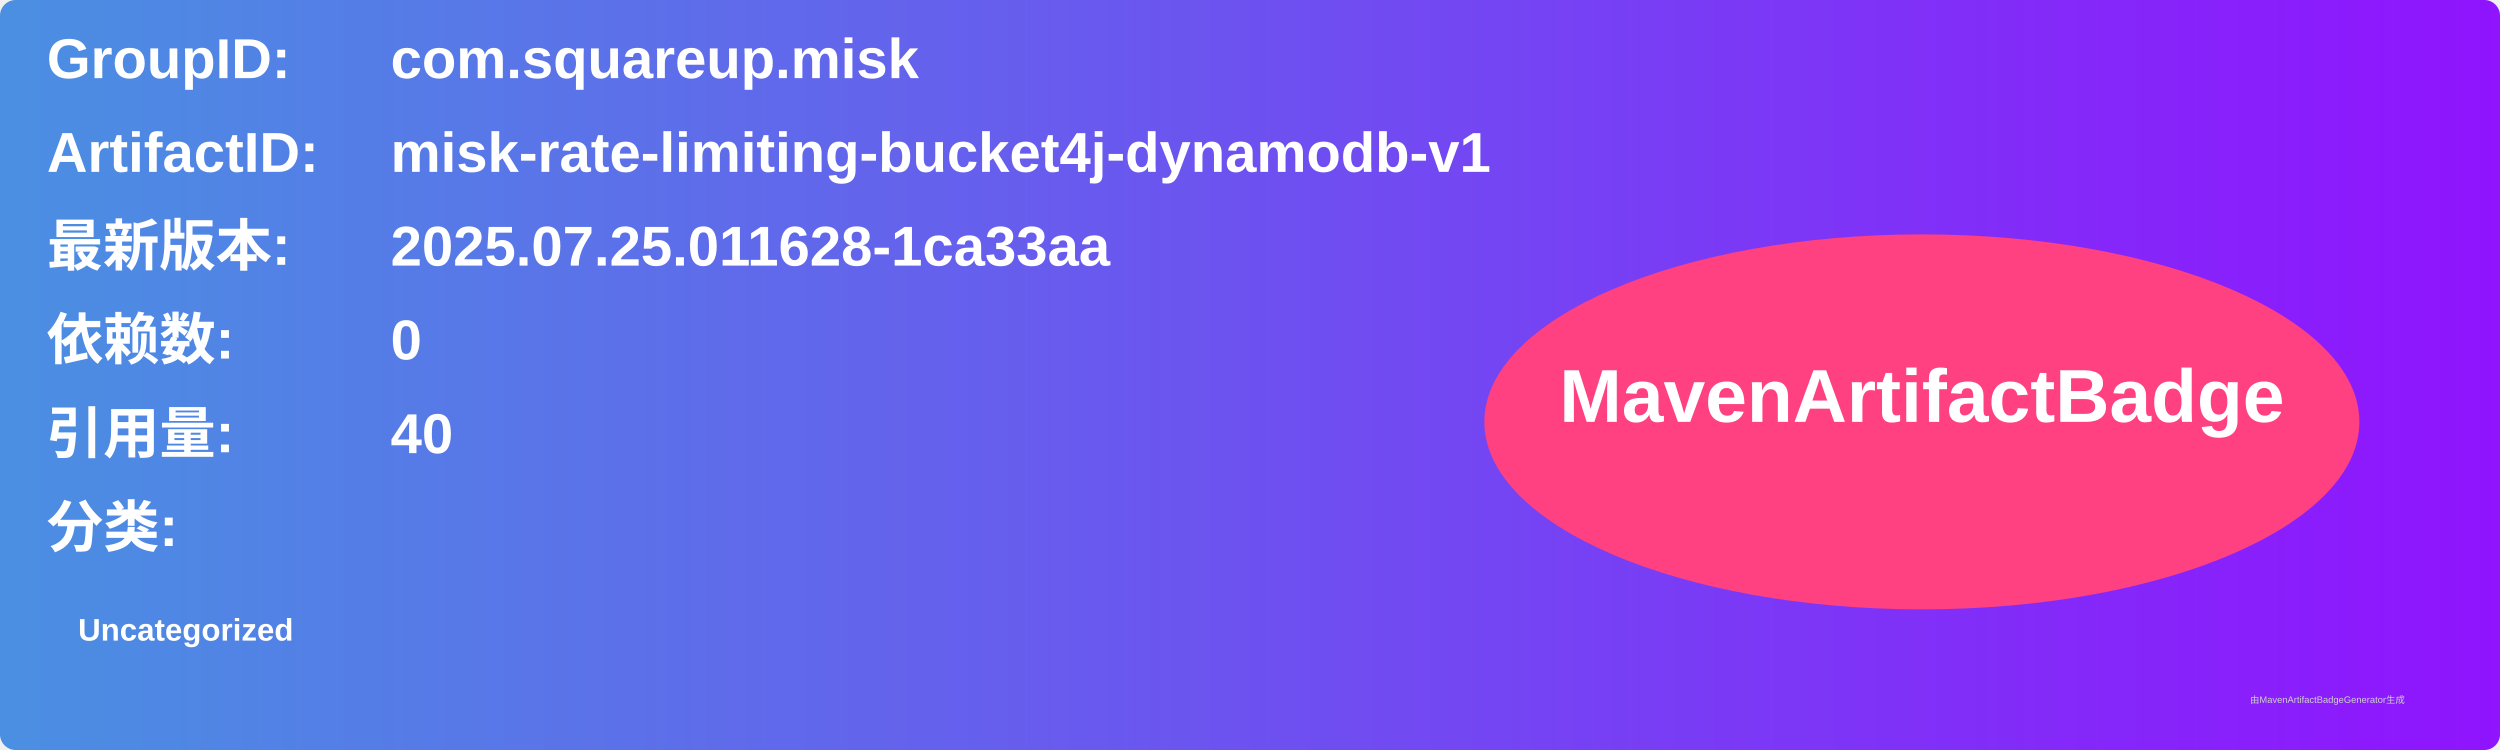
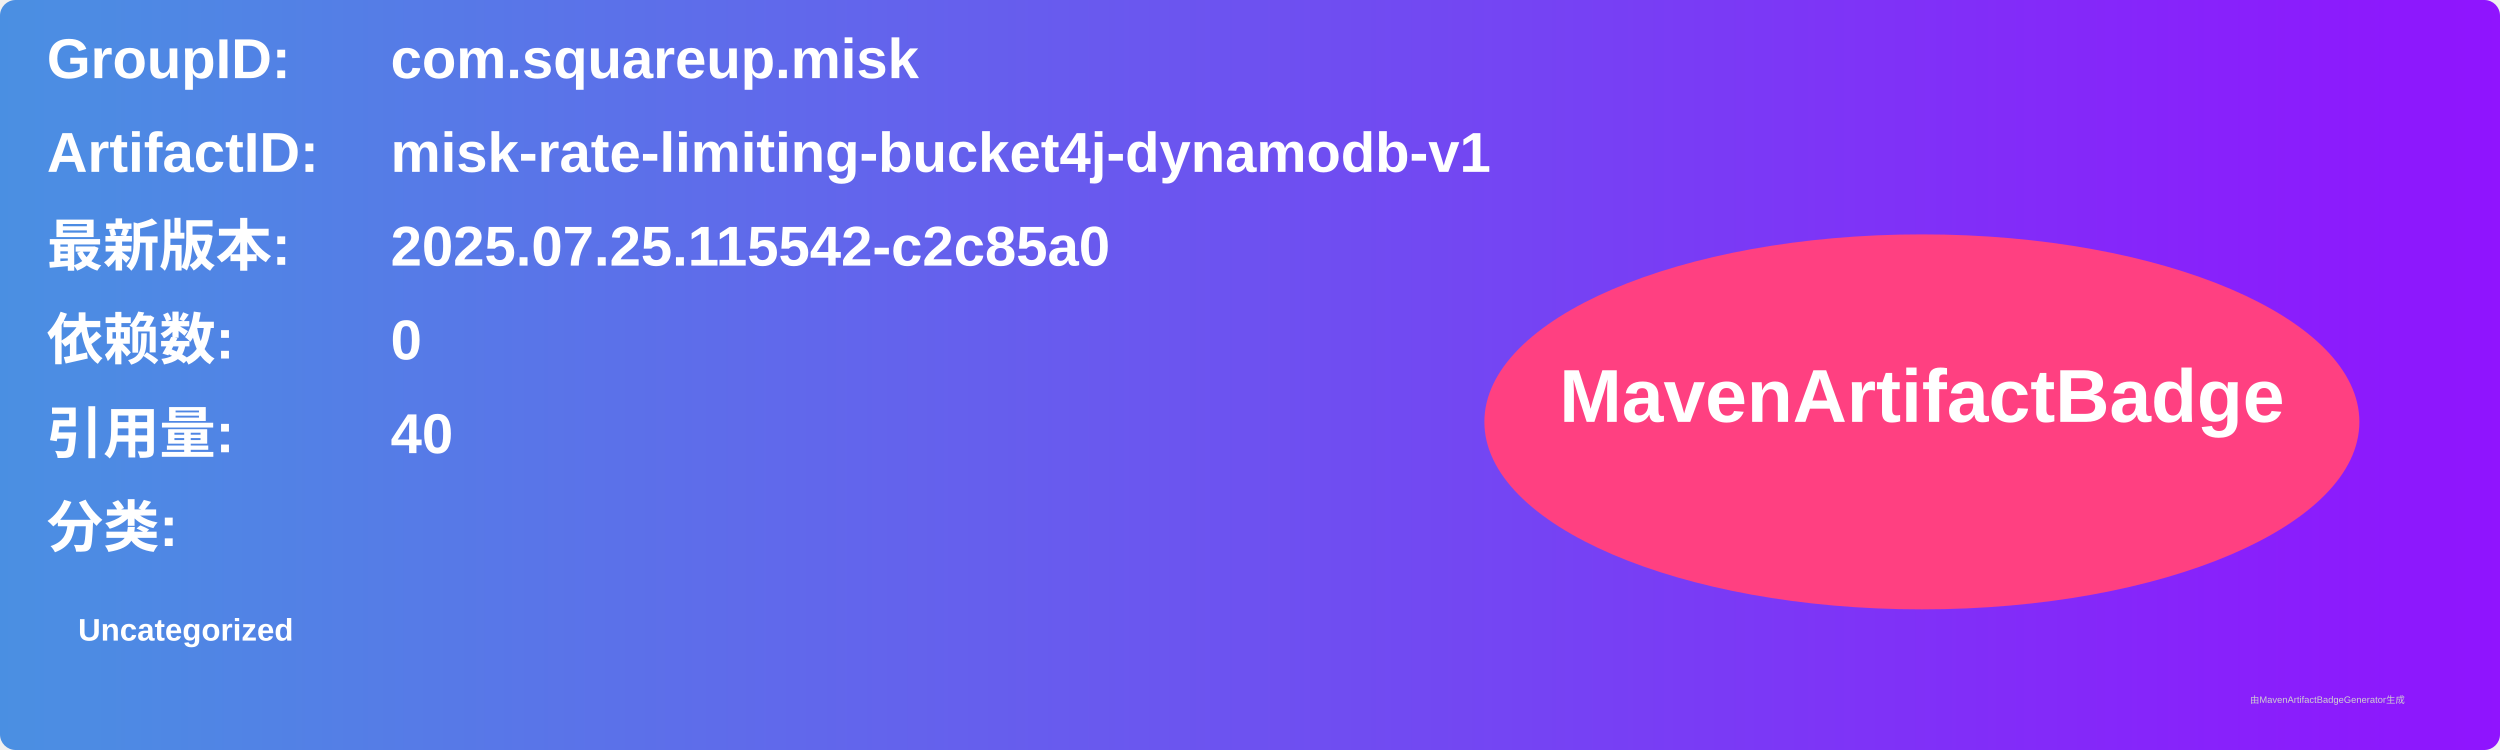
<svg xmlns="http://www.w3.org/2000/svg" width="800" height="240" viewBox="0 0 800 240">
  <linearGradient id="grad" x1="0%" y1="0%" x2="100%" y2="0%">
    <stop offset="0%" stop-color="#4a90e2" />
    <stop offset="100%" stop-color="#9013fe" />
  </linearGradient>
  <rect width="100%" height="100%" rx="5" ry="5" fill="url(#grad)" />
  <g transform="translate(15, 15)">
    <text x="0" y="10" font-family="Arial" font-size="18" fill="white" font-weight="bold" width="260">GroupID:</text>
    <text x="110" y="10" font-family="Arial" font-size="18" fill="white" font-weight="bold" width="460">com.squareup.misk</text>
    <text x="0" y="40" font-family="Arial" font-size="18" fill="white" font-weight="bold" width="260">ArtifactID:</text>
    <text x="110" y="40" font-family="Arial" font-size="18" fill="white" font-weight="bold" width="460">misk-rate-limiting-bucket4j-dynamodb-v1</text>
    <text x="0" y="70" font-family="Arial" font-size="18" fill="white" font-weight="bold">最新版本:</text>
    <text x="110" y="70" font-family="Arial" font-size="18" fill="white" font-weight="bold">
-       <tspan font-weight="bold">2025.07.25.011628-1ca33aa</tspan>
+       <tspan font-weight="bold">2025.07.25.115542-c2c85a0</tspan>
    </text>
    <text x="0" y="100" font-family="Arial" font-size="18" fill="white" font-weight="bold">依赖数: </text>
    <text x="110" y="100" font-family="Arial" font-size="18" fill="white">
      <tspan font-weight="bold">0</tspan>
    </text>
    <text x="0" y="130" font-family="Arial" font-size="18" fill="white" font-weight="bold">引用量: </text>
    <text x="110" y="130" font-family="Arial" font-size="18" fill="white">
      <tspan font-weight="bold">40</tspan>
    </text>
    <text x="0" y="160" font-family="Arial" font-size="18" fill="white" font-weight="bold">分类:</text>
    <text x="10" y="190" font-family="Arial" font-size="10" fill="white">
      <tspan font-weight="bold">Uncategorized</tspan>
    </text>
    <ellipse cx="600" cy="120" rx="140" ry="60" fill="#ff4081" />
    <text x="600" y="120" text-anchor="middle" font-family="Arial" font-size="24" fill="white" font-weight="bold">MavenArtifactBadge</text>
  </g>
  <text x="720" y="225" font-family="Arial" font-size="3" fill="#d0d0d0">由MavenArtifactBadgeGenerator生成</text>
</svg>
